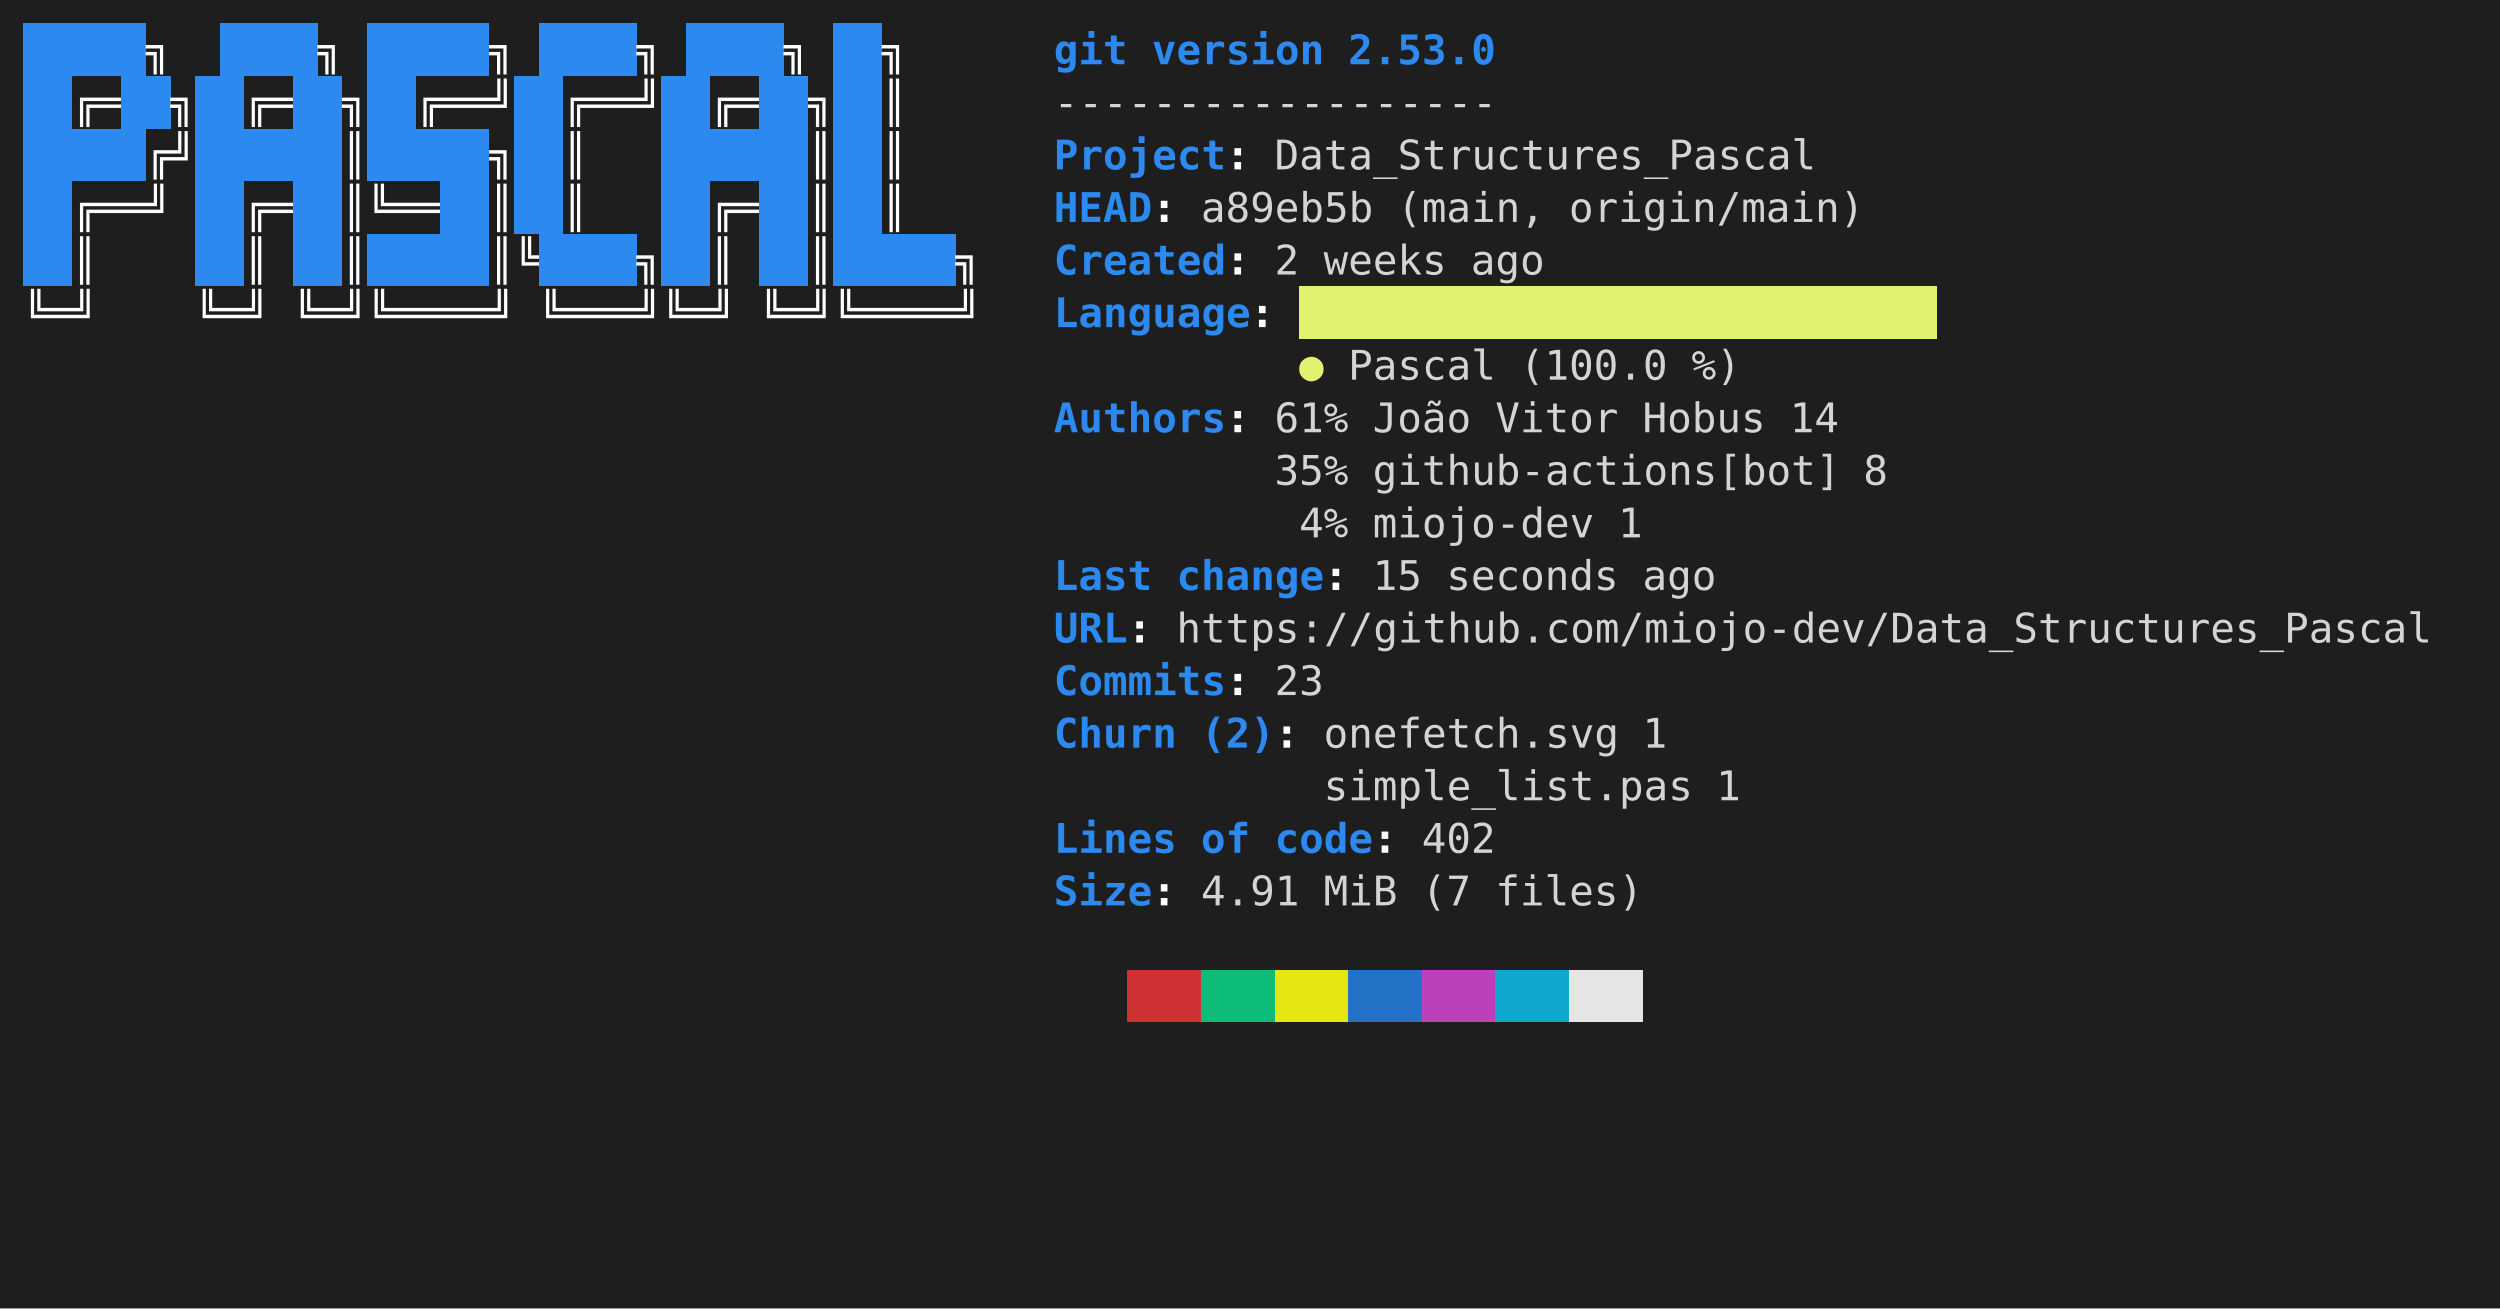
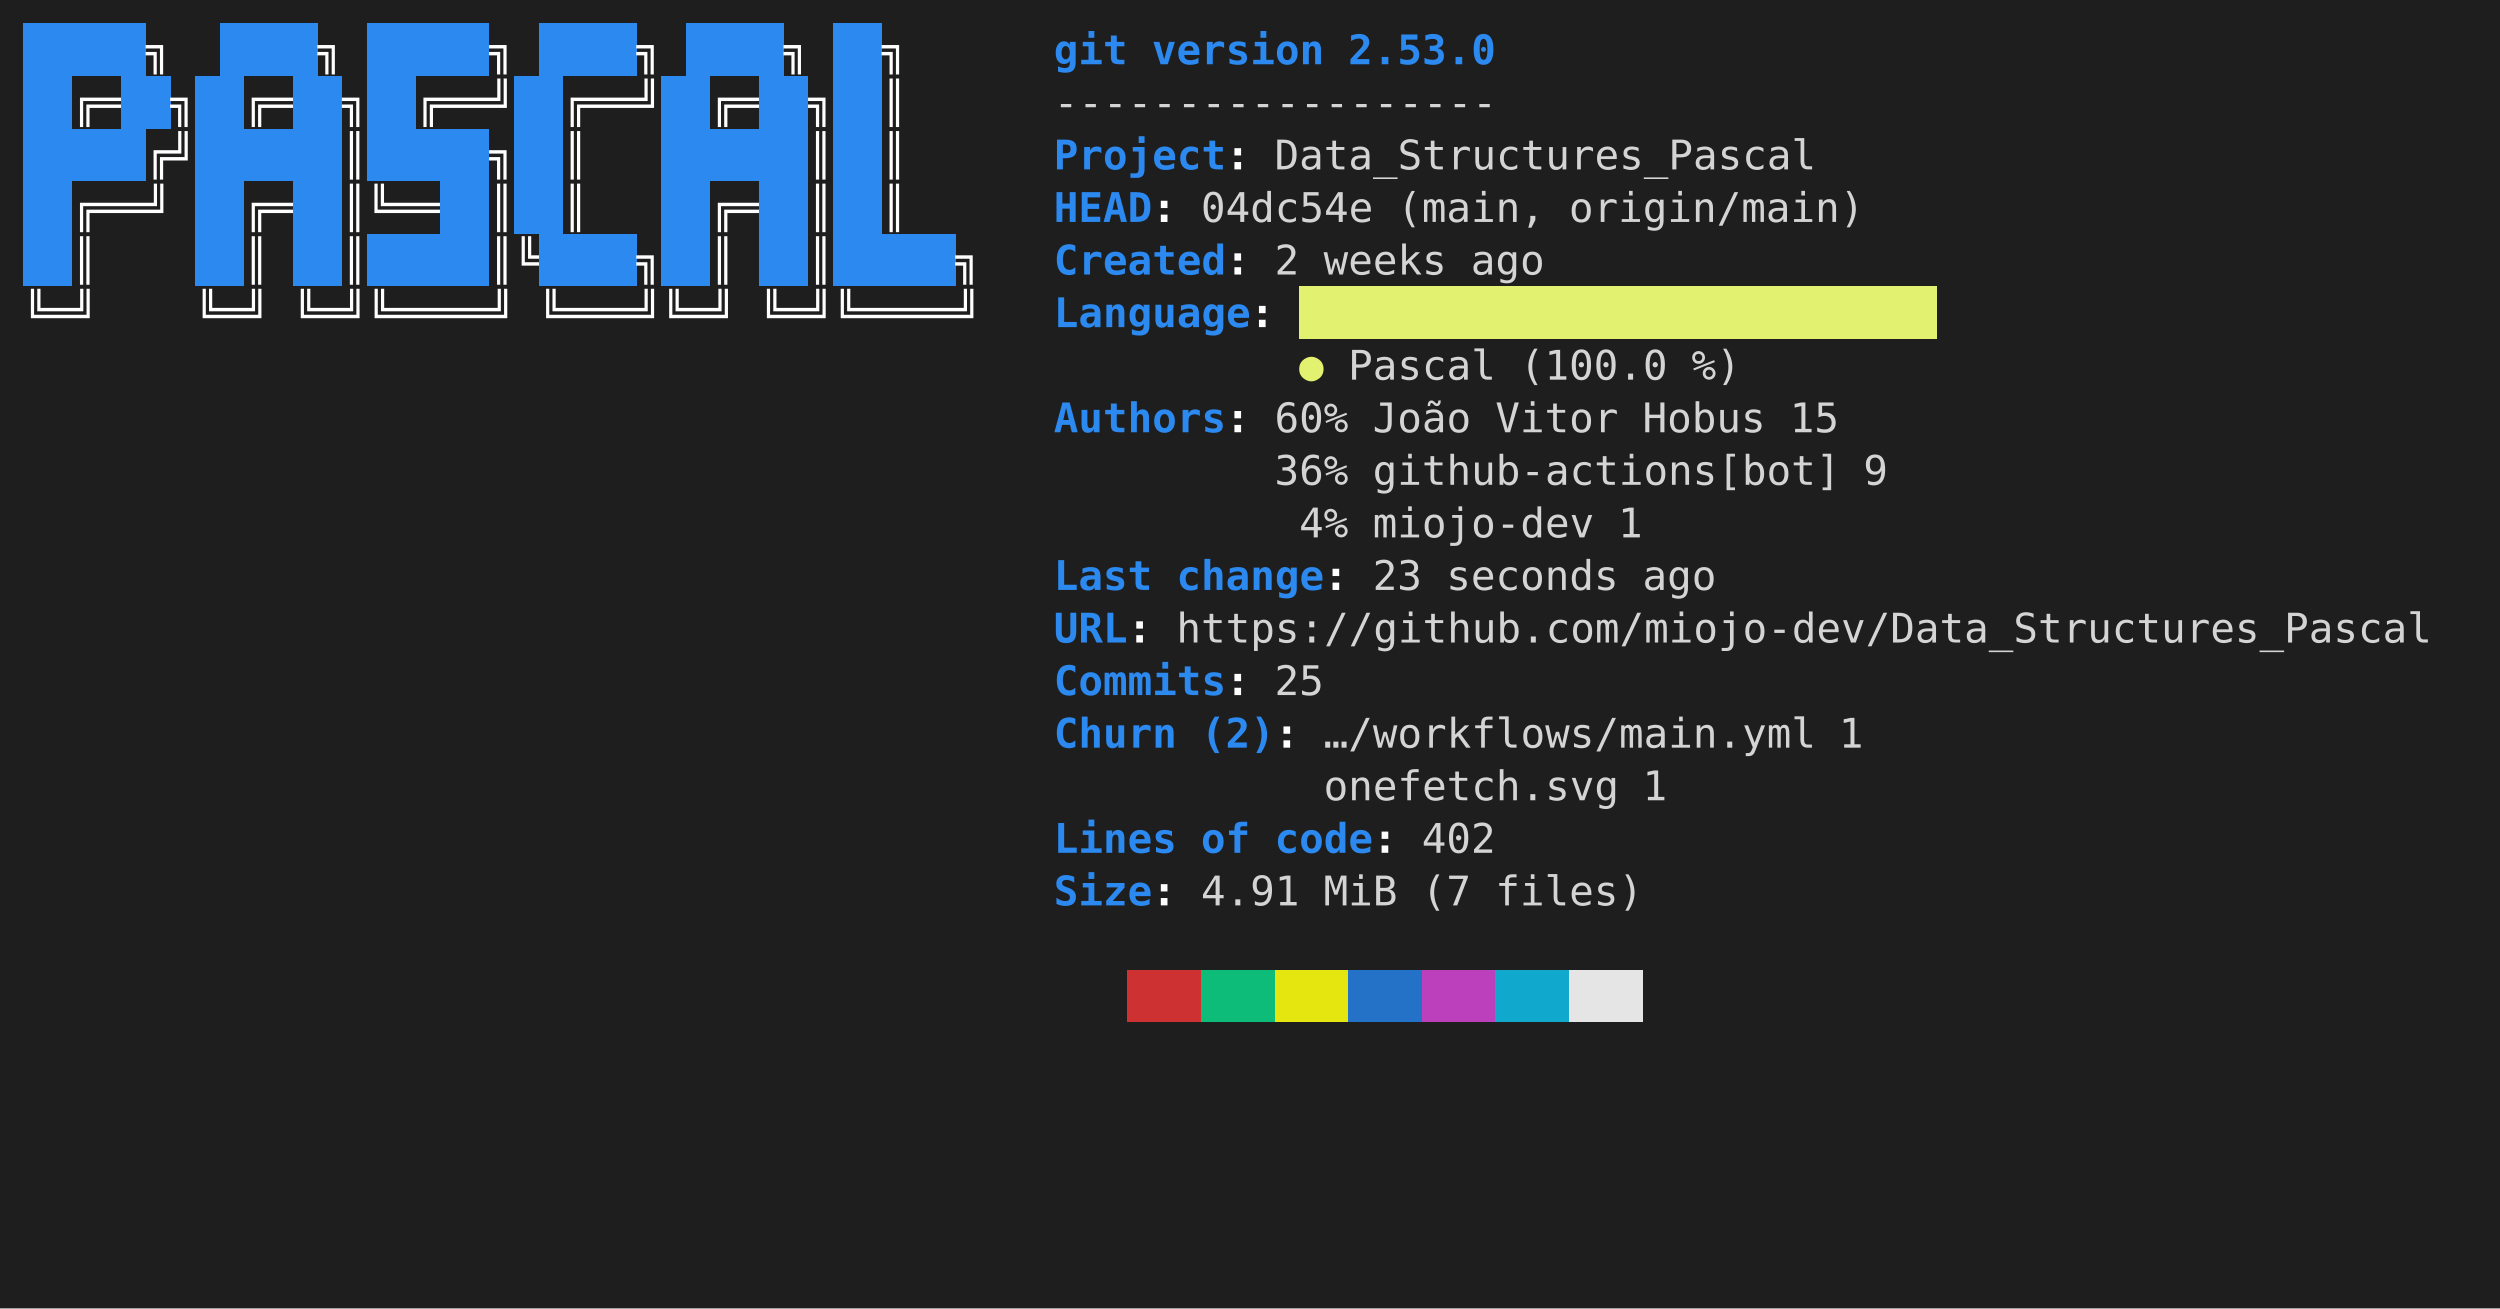
<svg xmlns="http://www.w3.org/2000/svg" viewBox="0 0 856 448" role="img" aria-label="console2svg output">
  <style>
.crt {
  font-family: ui-monospace,"Cascadia Mono","Segoe UI Mono","SFMono-Regular",Menlo,monospace;
  font-size: 14px;
}
text {
  dominant-baseline: alphabetic;
}
.bg {
  shape-rendering: crispEdges;
}
</style>
  <rect x="0" y="0" width="856" height="448" fill="#1e1e1e" />
  <g transform="translate(8 8)">
    <rect width="840" height="432" fill="#1e1e1e" />
    <rect class="bg" x="0" y="0" width="8.4" height="18" fill="#2B89F0" />
    <rect class="bg" x="8.4" y="0" width="8.4" height="18" fill="#2B89F0" />
    <rect class="bg" x="16.8" y="0" width="8.4" height="18" fill="#2B89F0" />
    <rect class="bg" x="25.2" y="0" width="8.4" height="18" fill="#2B89F0" />
    <rect class="bg" x="33.6" y="0" width="8.4" height="18" fill="#2B89F0" />
    <text class="crt" x="42" y="14" fill="#FEFEFE" textLength="8.4" lengthAdjust="spacing" style="font-weight:bold;">╗</text>
    <rect class="bg" x="67.2" y="0" width="8.4" height="18" fill="#2B89F0" />
    <rect class="bg" x="75.6" y="0" width="8.4" height="18" fill="#2B89F0" />
    <rect class="bg" x="84" y="0" width="8.4" height="18" fill="#2B89F0" />
    <rect class="bg" x="92.4" y="0" width="8.4" height="18" fill="#2B89F0" />
    <text class="crt" x="100.8" y="14" fill="#FEFEFE" textLength="8.4" lengthAdjust="spacing" style="font-weight:bold;">╗</text>
    <rect class="bg" x="117.6" y="0" width="8.4" height="18" fill="#2B89F0" />
    <rect class="bg" x="126" y="0" width="8.4" height="18" fill="#2B89F0" />
    <rect class="bg" x="134.4" y="0" width="8.4" height="18" fill="#2B89F0" />
    <rect class="bg" x="142.8" y="0" width="8.4" height="18" fill="#2B89F0" />
    <rect class="bg" x="151.2" y="0" width="8.4" height="18" fill="#2B89F0" />
    <text class="crt" x="159.6" y="14" fill="#FEFEFE" textLength="8.4" lengthAdjust="spacing" style="font-weight:bold;">╗</text>
    <rect class="bg" x="176.4" y="0" width="8.4" height="18" fill="#2B89F0" />
    <rect class="bg" x="184.8" y="0" width="8.4" height="18" fill="#2B89F0" />
    <rect class="bg" x="193.2" y="0" width="8.4" height="18" fill="#2B89F0" />
    <rect class="bg" x="201.6" y="0" width="8.4" height="18" fill="#2B89F0" />
    <text class="crt" x="210" y="14" fill="#FEFEFE" textLength="8.4" lengthAdjust="spacing" style="font-weight:bold;">╗</text>
    <rect class="bg" x="226.8" y="0" width="8.4" height="18" fill="#2B89F0" />
    <rect class="bg" x="235.2" y="0" width="8.4" height="18" fill="#2B89F0" />
    <rect class="bg" x="243.6" y="0" width="8.4" height="18" fill="#2B89F0" />
    <rect class="bg" x="252" y="0" width="8.4" height="18" fill="#2B89F0" />
    <text class="crt" x="260.4" y="14" fill="#FEFEFE" textLength="8.4" lengthAdjust="spacing" style="font-weight:bold;">╗</text>
    <rect class="bg" x="277.2" y="0" width="8.4" height="18" fill="#2B89F0" />
    <rect class="bg" x="285.6" y="0" width="8.4" height="18" fill="#2B89F0" />
    <text class="crt" x="294" y="14" fill="#FEFEFE" textLength="8.4" lengthAdjust="spacing" style="font-weight:bold;">╗</text>
    <text class="crt" x="352.8" y="14" fill="#2B89F0" textLength="25.2" lengthAdjust="spacing" style="font-weight:bold;">git</text>
    <text class="crt" x="386.4" y="14" fill="#2B89F0" textLength="58.8" lengthAdjust="spacing" style="font-weight:bold;">version</text>
    <text class="crt" x="453.6" y="14" fill="#2B89F0" textLength="50.4" lengthAdjust="spacing" style="font-weight:bold;">2.53.0</text>
    <rect class="bg" x="0" y="18" width="8.4" height="18" fill="#2B89F0" />
    <rect class="bg" x="8.4" y="18" width="8.4" height="18" fill="#2B89F0" />
    <text class="crt" x="16.8" y="32" fill="#FEFEFE" textLength="16.8" lengthAdjust="spacing" style="font-weight:bold;">╔═</text>
    <rect class="bg" x="33.6" y="18" width="8.4" height="18" fill="#2B89F0" />
    <rect class="bg" x="42" y="18" width="8.4" height="18" fill="#2B89F0" />
    <text class="crt" x="50.4" y="32" fill="#FEFEFE" textLength="8.4" lengthAdjust="spacing" style="font-weight:bold;">╗</text>
    <rect class="bg" x="58.8" y="18" width="8.4" height="18" fill="#2B89F0" />
    <rect class="bg" x="67.2" y="18" width="8.4" height="18" fill="#2B89F0" />
    <text class="crt" x="75.6" y="32" fill="#FEFEFE" textLength="16.8" lengthAdjust="spacing" style="font-weight:bold;">╔═</text>
    <rect class="bg" x="92.4" y="18" width="8.4" height="18" fill="#2B89F0" />
    <rect class="bg" x="100.8" y="18" width="8.4" height="18" fill="#2B89F0" />
    <text class="crt" x="109.2" y="32" fill="#FEFEFE" textLength="8.4" lengthAdjust="spacing" style="font-weight:bold;">╗</text>
    <rect class="bg" x="117.6" y="18" width="8.4" height="18" fill="#2B89F0" />
    <rect class="bg" x="126" y="18" width="8.4" height="18" fill="#2B89F0" />
    <text class="crt" x="134.4" y="32" fill="#FEFEFE" textLength="33.6" lengthAdjust="spacing" style="font-weight:bold;">╔══╝</text>
    <rect class="bg" x="168" y="18" width="8.4" height="18" fill="#2B89F0" />
    <rect class="bg" x="176.4" y="18" width="8.4" height="18" fill="#2B89F0" />
    <text class="crt" x="184.8" y="32" fill="#FEFEFE" textLength="33.6" lengthAdjust="spacing" style="font-weight:bold;">╔══╝</text>
    <rect class="bg" x="218.4" y="18" width="8.4" height="18" fill="#2B89F0" />
    <rect class="bg" x="226.8" y="18" width="8.4" height="18" fill="#2B89F0" />
    <text class="crt" x="235.2" y="32" fill="#FEFEFE" textLength="16.8" lengthAdjust="spacing" style="font-weight:bold;">╔═</text>
    <rect class="bg" x="252" y="18" width="8.4" height="18" fill="#2B89F0" />
    <rect class="bg" x="260.4" y="18" width="8.4" height="18" fill="#2B89F0" />
    <text class="crt" x="268.8" y="32" fill="#FEFEFE" textLength="8.4" lengthAdjust="spacing" style="font-weight:bold;">╗</text>
    <rect class="bg" x="277.2" y="18" width="8.4" height="18" fill="#2B89F0" />
    <rect class="bg" x="285.6" y="18" width="8.4" height="18" fill="#2B89F0" />
    <text class="crt" x="294" y="32" fill="#FEFEFE" textLength="8.4" lengthAdjust="spacing" style="font-weight:bold;">║</text>
    <text class="crt" x="352.8" y="32" fill="#d4d4d4" textLength="151.2" lengthAdjust="spacing">------------------</text>
    <rect class="bg" x="0" y="36" width="8.4" height="18" fill="#2B89F0" />
    <rect class="bg" x="8.4" y="36" width="8.4" height="18" fill="#2B89F0" />
    <rect class="bg" x="16.8" y="36" width="8.4" height="18" fill="#2B89F0" />
    <rect class="bg" x="25.2" y="36" width="8.4" height="18" fill="#2B89F0" />
    <rect class="bg" x="33.6" y="36" width="8.4" height="18" fill="#2B89F0" />
    <text class="crt" x="42" y="50" fill="#FEFEFE" textLength="16.8" lengthAdjust="spacing" style="font-weight:bold;">╔╝</text>
    <rect class="bg" x="58.8" y="36" width="8.4" height="18" fill="#2B89F0" />
    <rect class="bg" x="67.2" y="36" width="8.4" height="18" fill="#2B89F0" />
    <rect class="bg" x="75.6" y="36" width="8.4" height="18" fill="#2B89F0" />
    <rect class="bg" x="84" y="36" width="8.4" height="18" fill="#2B89F0" />
    <rect class="bg" x="92.4" y="36" width="8.4" height="18" fill="#2B89F0" />
    <rect class="bg" x="100.8" y="36" width="8.4" height="18" fill="#2B89F0" />
    <text class="crt" x="109.2" y="50" fill="#FEFEFE" textLength="8.4" lengthAdjust="spacing" style="font-weight:bold;">║</text>
    <rect class="bg" x="117.6" y="36" width="8.4" height="18" fill="#2B89F0" />
    <rect class="bg" x="126" y="36" width="8.4" height="18" fill="#2B89F0" />
    <rect class="bg" x="134.4" y="36" width="8.4" height="18" fill="#2B89F0" />
    <rect class="bg" x="142.8" y="36" width="8.4" height="18" fill="#2B89F0" />
    <rect class="bg" x="151.2" y="36" width="8.4" height="18" fill="#2B89F0" />
    <text class="crt" x="159.6" y="50" fill="#FEFEFE" textLength="8.4" lengthAdjust="spacing" style="font-weight:bold;">╗</text>
    <rect class="bg" x="168" y="36" width="8.4" height="18" fill="#2B89F0" />
    <rect class="bg" x="176.4" y="36" width="8.4" height="18" fill="#2B89F0" />
    <text class="crt" x="184.8" y="50" fill="#FEFEFE" textLength="8.4" lengthAdjust="spacing" style="font-weight:bold;">║</text>
    <rect class="bg" x="218.4" y="36" width="8.4" height="18" fill="#2B89F0" />
    <rect class="bg" x="226.8" y="36" width="8.4" height="18" fill="#2B89F0" />
    <rect class="bg" x="235.2" y="36" width="8.4" height="18" fill="#2B89F0" />
    <rect class="bg" x="243.6" y="36" width="8.4" height="18" fill="#2B89F0" />
    <rect class="bg" x="252" y="36" width="8.4" height="18" fill="#2B89F0" />
    <rect class="bg" x="260.4" y="36" width="8.4" height="18" fill="#2B89F0" />
    <text class="crt" x="268.8" y="50" fill="#FEFEFE" textLength="8.4" lengthAdjust="spacing" style="font-weight:bold;">║</text>
    <rect class="bg" x="277.2" y="36" width="8.4" height="18" fill="#2B89F0" />
    <rect class="bg" x="285.6" y="36" width="8.4" height="18" fill="#2B89F0" />
    <text class="crt" x="294" y="50" fill="#FEFEFE" textLength="8.4" lengthAdjust="spacing" style="font-weight:bold;">║</text>
    <text class="crt" x="352.8" y="50" fill="#2B89F0" textLength="58.8" lengthAdjust="spacing" style="font-weight:bold;">Project</text>
    <text class="crt" x="411.6" y="50" fill="#FEFEFE" textLength="8.4" lengthAdjust="spacing" style="font-weight:bold;">:</text>
    <text class="crt" x="428.4" y="50" fill="#d4d4d4" textLength="184.8" lengthAdjust="spacing">Data_Structures_Pascal</text>
    <rect class="bg" x="0" y="54" width="8.4" height="18" fill="#2B89F0" />
    <rect class="bg" x="8.4" y="54" width="8.4" height="18" fill="#2B89F0" />
    <text class="crt" x="16.8" y="68" fill="#FEFEFE" textLength="33.6" lengthAdjust="spacing" style="font-weight:bold;">╔══╝</text>
    <rect class="bg" x="58.8" y="54" width="8.4" height="18" fill="#2B89F0" />
    <rect class="bg" x="67.2" y="54" width="8.4" height="18" fill="#2B89F0" />
    <text class="crt" x="75.6" y="68" fill="#FEFEFE" textLength="16.8" lengthAdjust="spacing" style="font-weight:bold;">╔═</text>
    <rect class="bg" x="92.4" y="54" width="8.4" height="18" fill="#2B89F0" />
    <rect class="bg" x="100.8" y="54" width="8.4" height="18" fill="#2B89F0" />
    <text class="crt" x="109.2" y="68" fill="#FEFEFE" textLength="33.6" lengthAdjust="spacing" style="font-weight:bold;">║╚══</text>
    <rect class="bg" x="142.8" y="54" width="8.4" height="18" fill="#2B89F0" />
    <rect class="bg" x="151.2" y="54" width="8.4" height="18" fill="#2B89F0" />
    <text class="crt" x="159.6" y="68" fill="#FEFEFE" textLength="8.4" lengthAdjust="spacing" style="font-weight:bold;">║</text>
    <rect class="bg" x="168" y="54" width="8.4" height="18" fill="#2B89F0" />
    <rect class="bg" x="176.4" y="54" width="8.4" height="18" fill="#2B89F0" />
    <text class="crt" x="184.8" y="68" fill="#FEFEFE" textLength="8.4" lengthAdjust="spacing" style="font-weight:bold;">║</text>
    <rect class="bg" x="218.4" y="54" width="8.4" height="18" fill="#2B89F0" />
    <rect class="bg" x="226.8" y="54" width="8.4" height="18" fill="#2B89F0" />
    <text class="crt" x="235.2" y="68" fill="#FEFEFE" textLength="16.8" lengthAdjust="spacing" style="font-weight:bold;">╔═</text>
    <rect class="bg" x="252" y="54" width="8.4" height="18" fill="#2B89F0" />
    <rect class="bg" x="260.4" y="54" width="8.4" height="18" fill="#2B89F0" />
    <text class="crt" x="268.8" y="68" fill="#FEFEFE" textLength="8.4" lengthAdjust="spacing" style="font-weight:bold;">║</text>
    <rect class="bg" x="277.2" y="54" width="8.4" height="18" fill="#2B89F0" />
    <rect class="bg" x="285.6" y="54" width="8.4" height="18" fill="#2B89F0" />
    <text class="crt" x="294" y="68" fill="#FEFEFE" textLength="8.4" lengthAdjust="spacing" style="font-weight:bold;">║</text>
    <text class="crt" x="352.8" y="68" fill="#2B89F0" textLength="33.6" lengthAdjust="spacing" style="font-weight:bold;">HEAD</text>
    <text class="crt" x="386.4" y="68" fill="#FEFEFE" textLength="8.4" lengthAdjust="spacing" style="font-weight:bold;">:</text>
-     <text class="crt" x="403.2" y="68" fill="#d4d4d4" textLength="58.8" lengthAdjust="spacing">a89eb5b</text>
+     <text class="crt" x="403.2" y="68" fill="#d4d4d4" textLength="58.8" lengthAdjust="spacing">04dc54e</text>
    <text class="crt" x="470.4" y="68" fill="#d4d4d4" textLength="50.4" lengthAdjust="spacing">(main,</text>
    <text class="crt" x="529.2" y="68" fill="#d4d4d4" textLength="100.8" lengthAdjust="spacing">origin/main)</text>
    <rect class="bg" x="0" y="72" width="8.4" height="18" fill="#2B89F0" />
    <rect class="bg" x="8.4" y="72" width="8.4" height="18" fill="#2B89F0" />
    <text class="crt" x="16.8" y="86" fill="#FEFEFE" textLength="8.4" lengthAdjust="spacing" style="font-weight:bold;">║</text>
    <rect class="bg" x="58.8" y="72" width="8.4" height="18" fill="#2B89F0" />
    <rect class="bg" x="67.2" y="72" width="8.4" height="18" fill="#2B89F0" />
    <text class="crt" x="75.6" y="86" fill="#FEFEFE" textLength="8.4" lengthAdjust="spacing" style="font-weight:bold;">║</text>
    <rect class="bg" x="92.4" y="72" width="8.4" height="18" fill="#2B89F0" />
    <rect class="bg" x="100.8" y="72" width="8.4" height="18" fill="#2B89F0" />
    <text class="crt" x="109.2" y="86" fill="#FEFEFE" textLength="8.4" lengthAdjust="spacing" style="font-weight:bold;">║</text>
    <rect class="bg" x="117.6" y="72" width="8.4" height="18" fill="#2B89F0" />
    <rect class="bg" x="126" y="72" width="8.4" height="18" fill="#2B89F0" />
    <rect class="bg" x="134.4" y="72" width="8.4" height="18" fill="#2B89F0" />
    <rect class="bg" x="142.8" y="72" width="8.4" height="18" fill="#2B89F0" />
    <rect class="bg" x="151.2" y="72" width="8.4" height="18" fill="#2B89F0" />
    <text class="crt" x="159.6" y="86" fill="#FEFEFE" textLength="16.8" lengthAdjust="spacing" style="font-weight:bold;">║╚</text>
    <rect class="bg" x="176.4" y="72" width="8.4" height="18" fill="#2B89F0" />
    <rect class="bg" x="184.8" y="72" width="8.4" height="18" fill="#2B89F0" />
    <rect class="bg" x="193.2" y="72" width="8.4" height="18" fill="#2B89F0" />
    <rect class="bg" x="201.6" y="72" width="8.4" height="18" fill="#2B89F0" />
    <text class="crt" x="210" y="86" fill="#FEFEFE" textLength="8.4" lengthAdjust="spacing" style="font-weight:bold;">╗</text>
    <rect class="bg" x="218.4" y="72" width="8.4" height="18" fill="#2B89F0" />
    <rect class="bg" x="226.8" y="72" width="8.4" height="18" fill="#2B89F0" />
    <text class="crt" x="235.2" y="86" fill="#FEFEFE" textLength="8.4" lengthAdjust="spacing" style="font-weight:bold;">║</text>
    <rect class="bg" x="252" y="72" width="8.4" height="18" fill="#2B89F0" />
    <rect class="bg" x="260.4" y="72" width="8.4" height="18" fill="#2B89F0" />
    <text class="crt" x="268.8" y="86" fill="#FEFEFE" textLength="8.4" lengthAdjust="spacing" style="font-weight:bold;">║</text>
    <rect class="bg" x="277.2" y="72" width="8.4" height="18" fill="#2B89F0" />
    <rect class="bg" x="285.6" y="72" width="8.4" height="18" fill="#2B89F0" />
    <rect class="bg" x="294" y="72" width="8.4" height="18" fill="#2B89F0" />
    <rect class="bg" x="302.4" y="72" width="8.4" height="18" fill="#2B89F0" />
    <rect class="bg" x="310.8" y="72" width="8.4" height="18" fill="#2B89F0" />
    <text class="crt" x="319.2" y="86" fill="#FEFEFE" textLength="8.4" lengthAdjust="spacing" style="font-weight:bold;">╗</text>
    <text class="crt" x="352.8" y="86" fill="#2B89F0" textLength="58.8" lengthAdjust="spacing" style="font-weight:bold;">Created</text>
    <text class="crt" x="411.6" y="86" fill="#FEFEFE" textLength="8.4" lengthAdjust="spacing" style="font-weight:bold;">:</text>
    <text class="crt" x="428.4" y="86" fill="#d4d4d4" textLength="8.4" lengthAdjust="spacing">2</text>
    <text class="crt" x="445.2" y="86" fill="#d4d4d4" textLength="42" lengthAdjust="spacing">weeks</text>
    <text class="crt" x="495.6" y="86" fill="#d4d4d4" textLength="25.2" lengthAdjust="spacing">ago</text>
    <rect class="bg" x="436.8" y="90" width="218.4" height="18" fill="#E3F171" />
    <text class="crt" x="0" y="104" fill="#FEFEFE" textLength="25.2" lengthAdjust="spacing" style="font-weight:bold;">╚═╝</text>
    <text class="crt" x="58.8" y="104" fill="#FEFEFE" textLength="25.2" lengthAdjust="spacing" style="font-weight:bold;">╚═╝</text>
    <text class="crt" x="92.4" y="104" fill="#FEFEFE" textLength="75.6" lengthAdjust="spacing" style="font-weight:bold;">╚═╝╚════╝</text>
    <text class="crt" x="176.4" y="104" fill="#FEFEFE" textLength="67.2" lengthAdjust="spacing" style="font-weight:bold;">╚═══╝╚═╝</text>
    <text class="crt" x="252" y="104" fill="#FEFEFE" textLength="75.6" lengthAdjust="spacing" style="font-weight:bold;">╚═╝╚════╝</text>
    <text class="crt" x="352.8" y="104" fill="#2B89F0" textLength="67.2" lengthAdjust="spacing" style="font-weight:bold;">Language</text>
    <text class="crt" x="420" y="104" fill="#FEFEFE" textLength="8.4" lengthAdjust="spacing" style="font-weight:bold;">:</text>
    <text class="crt" x="436.8" y="122" fill="#E3F171" textLength="8.4" lengthAdjust="spacing">●</text>
    <text class="crt" x="453.6" y="122" fill="#d4d4d4" textLength="50.4" lengthAdjust="spacing">Pascal</text>
    <text class="crt" x="512.4" y="122" fill="#d4d4d4" textLength="50.4" lengthAdjust="spacing">(100.0</text>
    <text class="crt" x="571.2" y="122" fill="#d4d4d4" textLength="16.8" lengthAdjust="spacing">%)</text>
    <text class="crt" x="352.8" y="140" fill="#2B89F0" textLength="58.8" lengthAdjust="spacing" style="font-weight:bold;">Authors</text>
    <text class="crt" x="411.6" y="140" fill="#FEFEFE" textLength="8.4" lengthAdjust="spacing" style="font-weight:bold;">:</text>
-     <text class="crt" x="428.4" y="140" fill="#d4d4d4" textLength="25.2" lengthAdjust="spacing">61%</text>
+     <text class="crt" x="428.4" y="140" fill="#d4d4d4" textLength="25.2" lengthAdjust="spacing">60%</text>
    <text class="crt" x="462" y="140" fill="#d4d4d4" textLength="33.6" lengthAdjust="spacing">João</text>
    <text class="crt" x="504" y="140" fill="#d4d4d4" textLength="42" lengthAdjust="spacing">Vitor</text>
    <text class="crt" x="554.4" y="140" fill="#d4d4d4" textLength="42" lengthAdjust="spacing">Hobus</text>
-     <text class="crt" x="604.8" y="140" fill="#d4d4d4" textLength="16.8" lengthAdjust="spacing">14</text>
-     <text class="crt" x="428.4" y="158" fill="#d4d4d4" textLength="25.2" lengthAdjust="spacing">35%</text>
+     <text class="crt" x="604.8" y="140" fill="#d4d4d4" textLength="16.8" lengthAdjust="spacing">15</text>
+     <text class="crt" x="428.4" y="158" fill="#d4d4d4" textLength="25.2" lengthAdjust="spacing">36%</text>
    <text class="crt" x="462" y="158" fill="#d4d4d4" textLength="159.6" lengthAdjust="spacing">github-actions[bot]</text>
-     <text class="crt" x="630" y="158" fill="#d4d4d4" textLength="8.4" lengthAdjust="spacing">8</text>
+     <text class="crt" x="630" y="158" fill="#d4d4d4" textLength="8.4" lengthAdjust="spacing">9</text>
    <text class="crt" x="436.8" y="176" fill="#d4d4d4" textLength="16.8" lengthAdjust="spacing">4%</text>
    <text class="crt" x="462" y="176" fill="#d4d4d4" textLength="75.6" lengthAdjust="spacing">miojo-dev</text>
    <text class="crt" x="546" y="176" fill="#d4d4d4" textLength="8.4" lengthAdjust="spacing">1</text>
    <text class="crt" x="352.8" y="194" fill="#2B89F0" textLength="33.6" lengthAdjust="spacing" style="font-weight:bold;">Last</text>
    <text class="crt" x="394.8" y="194" fill="#2B89F0" textLength="50.4" lengthAdjust="spacing" style="font-weight:bold;">change</text>
    <text class="crt" x="445.2" y="194" fill="#FEFEFE" textLength="8.4" lengthAdjust="spacing" style="font-weight:bold;">:</text>
-     <text class="crt" x="462" y="194" fill="#d4d4d4" textLength="16.8" lengthAdjust="spacing">15</text>
+     <text class="crt" x="462" y="194" fill="#d4d4d4" textLength="16.8" lengthAdjust="spacing">23</text>
    <text class="crt" x="487.2" y="194" fill="#d4d4d4" textLength="58.8" lengthAdjust="spacing">seconds</text>
    <text class="crt" x="554.4" y="194" fill="#d4d4d4" textLength="25.2" lengthAdjust="spacing">ago</text>
    <text class="crt" x="352.8" y="212" fill="#2B89F0" textLength="25.2" lengthAdjust="spacing" style="font-weight:bold;">URL</text>
    <text class="crt" x="378" y="212" fill="#FEFEFE" textLength="8.4" lengthAdjust="spacing" style="font-weight:bold;">:</text>
    <text class="crt" x="394.8" y="212" fill="#d4d4d4" textLength="428.4" lengthAdjust="spacing">https://github.com/miojo-dev/Data_Structures_Pascal</text>
    <text class="crt" x="352.8" y="230" fill="#2B89F0" textLength="58.8" lengthAdjust="spacing" style="font-weight:bold;">Commits</text>
    <text class="crt" x="411.6" y="230" fill="#FEFEFE" textLength="8.4" lengthAdjust="spacing" style="font-weight:bold;">:</text>
-     <text class="crt" x="428.4" y="230" fill="#d4d4d4" textLength="16.8" lengthAdjust="spacing">23</text>
+     <text class="crt" x="428.4" y="230" fill="#d4d4d4" textLength="16.8" lengthAdjust="spacing">25</text>
    <text class="crt" x="352.8" y="248" fill="#2B89F0" textLength="42" lengthAdjust="spacing" style="font-weight:bold;">Churn</text>
    <text class="crt" x="403.2" y="248" fill="#2B89F0" textLength="25.2" lengthAdjust="spacing" style="font-weight:bold;">(2)</text>
    <text class="crt" x="428.4" y="248" fill="#FEFEFE" textLength="8.4" lengthAdjust="spacing" style="font-weight:bold;">:</text>
-     <text class="crt" x="445.2" y="248" fill="#d4d4d4" textLength="100.8" lengthAdjust="spacing">onefetch.svg</text>
-     <text class="crt" x="554.4" y="248" fill="#d4d4d4" textLength="8.4" lengthAdjust="spacing">1</text>
-     <text class="crt" x="445.2" y="266" fill="#d4d4d4" textLength="126" lengthAdjust="spacing">simple_list.pas</text>
-     <text class="crt" x="579.6" y="266" fill="#d4d4d4" textLength="8.4" lengthAdjust="spacing">1</text>
+     <text class="crt" x="445.2" y="248" fill="#d4d4d4" textLength="168" lengthAdjust="spacing">…/workflows/main.yml</text>
+     <text class="crt" x="621.6" y="248" fill="#d4d4d4" textLength="8.4" lengthAdjust="spacing">1</text>
+     <text class="crt" x="445.2" y="266" fill="#d4d4d4" textLength="100.8" lengthAdjust="spacing">onefetch.svg</text>
+     <text class="crt" x="554.4" y="266" fill="#d4d4d4" textLength="8.4" lengthAdjust="spacing">1</text>
    <text class="crt" x="352.8" y="284" fill="#2B89F0" textLength="42" lengthAdjust="spacing" style="font-weight:bold;">Lines</text>
    <text class="crt" x="403.2" y="284" fill="#2B89F0" textLength="16.8" lengthAdjust="spacing" style="font-weight:bold;">of</text>
    <text class="crt" x="428.4" y="284" fill="#2B89F0" textLength="33.6" lengthAdjust="spacing" style="font-weight:bold;">code</text>
    <text class="crt" x="462" y="284" fill="#FEFEFE" textLength="8.4" lengthAdjust="spacing" style="font-weight:bold;">:</text>
    <text class="crt" x="478.8" y="284" fill="#d4d4d4" textLength="25.2" lengthAdjust="spacing">402</text>
    <text class="crt" x="352.8" y="302" fill="#2B89F0" textLength="33.6" lengthAdjust="spacing" style="font-weight:bold;">Size</text>
    <text class="crt" x="386.4" y="302" fill="#FEFEFE" textLength="8.4" lengthAdjust="spacing" style="font-weight:bold;">:</text>
    <text class="crt" x="403.2" y="302" fill="#d4d4d4" textLength="33.6" lengthAdjust="spacing">4.91</text>
    <text class="crt" x="445.2" y="302" fill="#d4d4d4" textLength="25.2" lengthAdjust="spacing">MiB</text>
    <text class="crt" x="478.8" y="302" fill="#d4d4d4" textLength="16.8" lengthAdjust="spacing">(7</text>
    <text class="crt" x="504" y="302" fill="#d4d4d4" textLength="50.4" lengthAdjust="spacing">files)</text>
    <rect class="bg" x="378" y="324" width="25.2" height="18" fill="#cd3131" />
    <rect class="bg" x="403.2" y="324" width="25.2" height="18" fill="#0dbc79" />
    <rect class="bg" x="428.4" y="324" width="25.2" height="18" fill="#e5e510" />
    <rect class="bg" x="453.6" y="324" width="25.2" height="18" fill="#2472c8" />
    <rect class="bg" x="478.8" y="324" width="25.2" height="18" fill="#bc3fbc" />
    <rect class="bg" x="504" y="324" width="25.2" height="18" fill="#11a8cd" />
    <rect class="bg" x="529.2" y="324" width="25.2" height="18" fill="#e5e5e5" />
  </g>
</svg>
